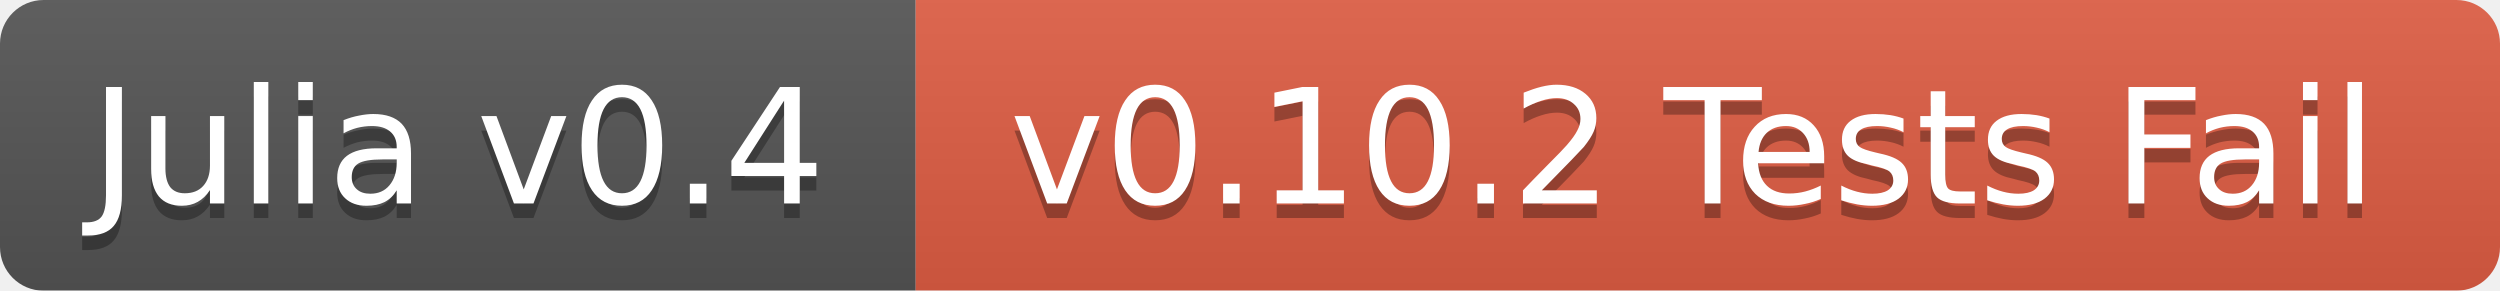
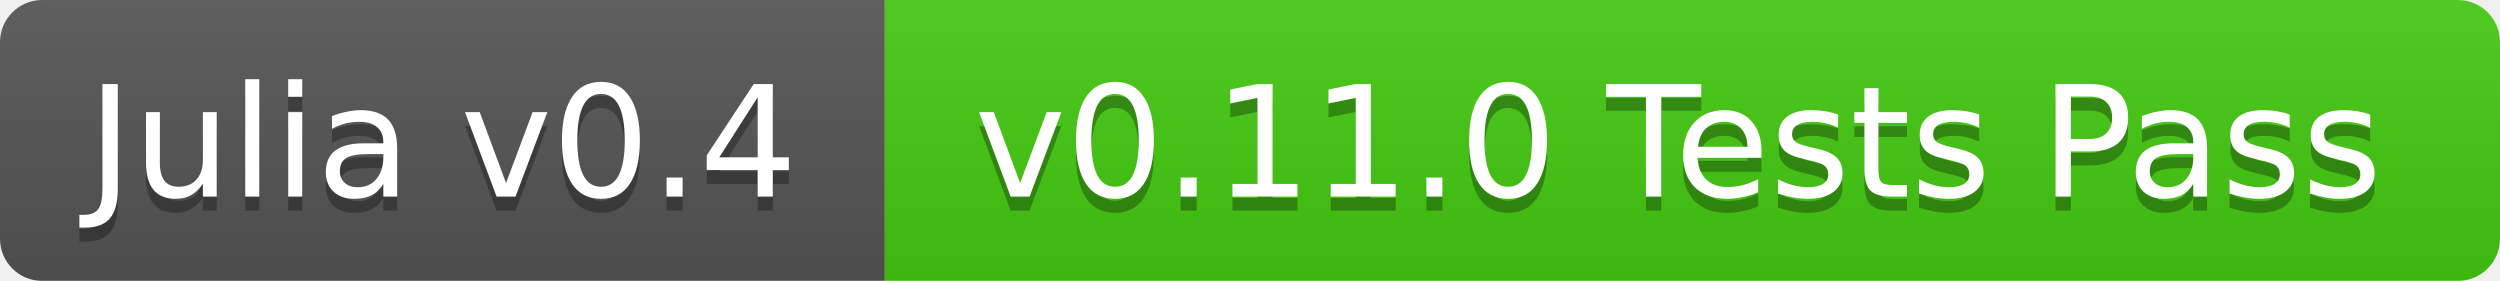
- <svg xmlns="http://www.w3.org/2000/svg" width="172" height="20">
+ <svg xmlns="http://www.w3.org/2000/svg" width="178" height="20">
  <linearGradient id="b" x2="0" y2="100%">
    <stop offset="0" stop-color="#bbb" stop-opacity=".1" />
    <stop offset="1" stop-opacity=".1" />
  </linearGradient>
  <mask id="a">
-     <rect width="172" height="20" rx="3" fill="#fff" />
+     <rect width="178" height="20" rx="3" fill="#fff" />
  </mask>
  <g mask="url(#a)">
    <path fill="#555" d="M0 0h63v20H0z" />
-     <path fill="#e05d44" d="M63 0h109v20H63z" />
-     <path fill="url(#b)" d="M0 0h172v20H0z" />
+     <path fill="#4c1" d="M63 0h115v20H63z" />
+     <path fill="url(#b)" d="M0 0h178v20H0z" />
  </g>
  <g fill="#fff" text-anchor="middle" font-family="DejaVu Sans,Verdana,Geneva,sans-serif" font-size="11">
    <text x="31.5" y="15" fill="#010101" fill-opacity=".3">Julia v0.4</text>
    <text x="31.5" y="14">Julia v0.4</text>
-     <text x="116.5" y="15" fill="#010101" fill-opacity=".3">v0.10.2 Tests Fail</text>
-     <text x="116.5" y="14">v0.10.2 Tests Fail</text>
+     <text x="119.5" y="15" fill="#010101" fill-opacity=".3">v0.11.0 Tests Pass</text>
+     <text x="119.5" y="14">v0.11.0 Tests Pass</text>
  </g>
</svg>
